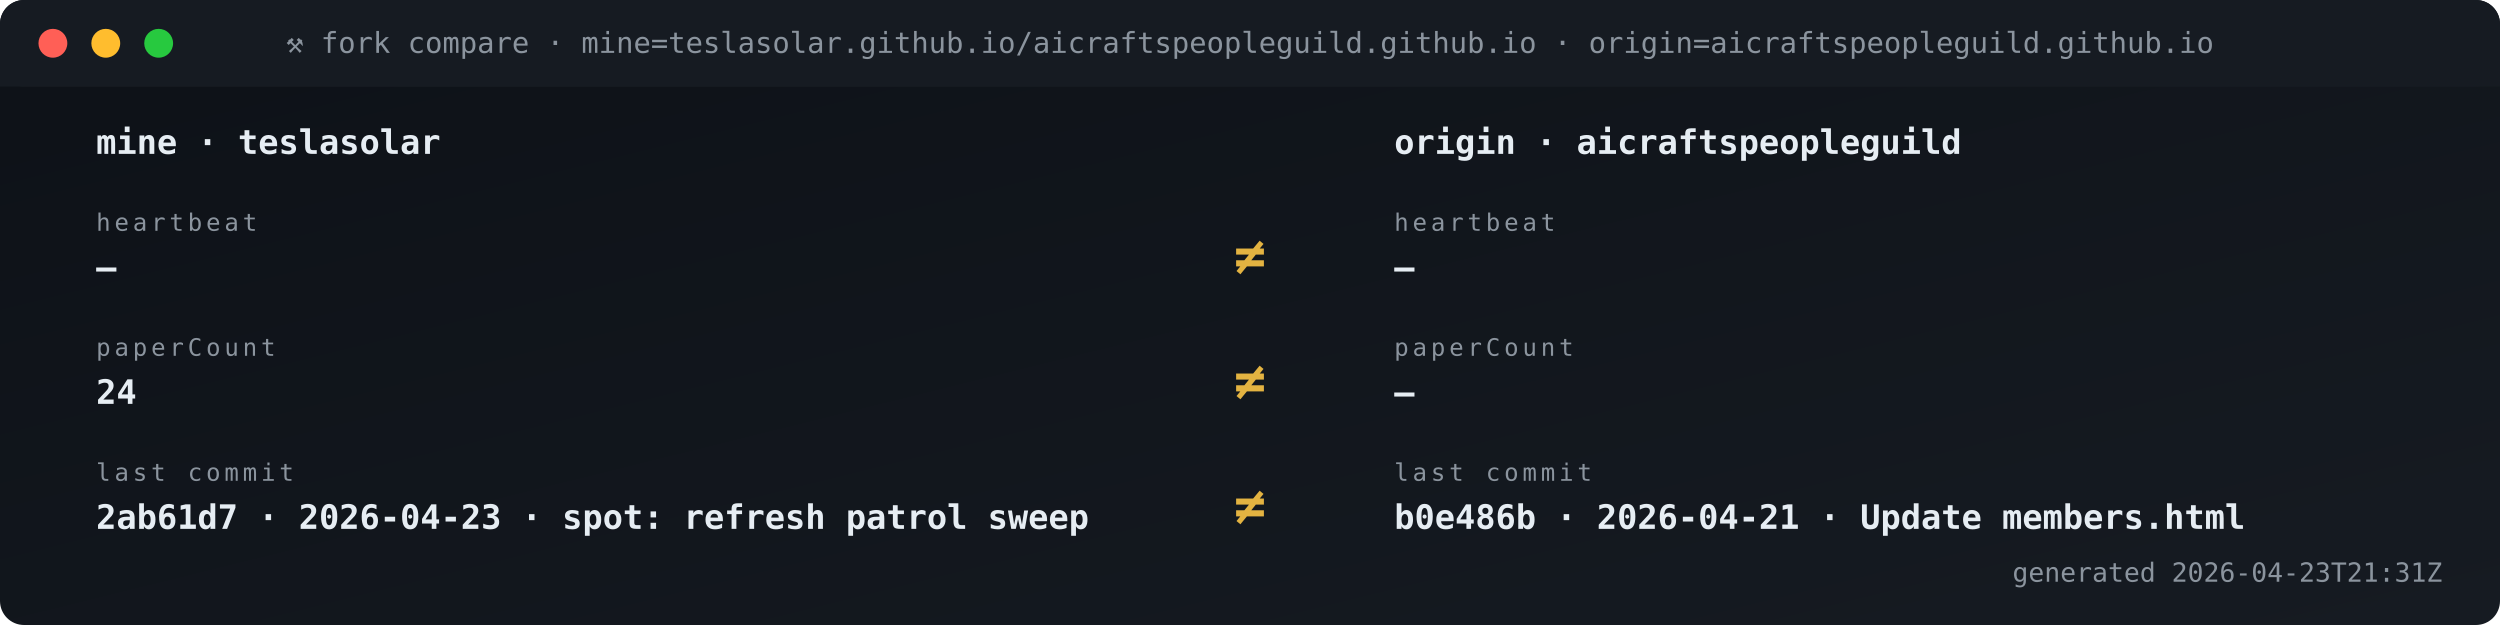
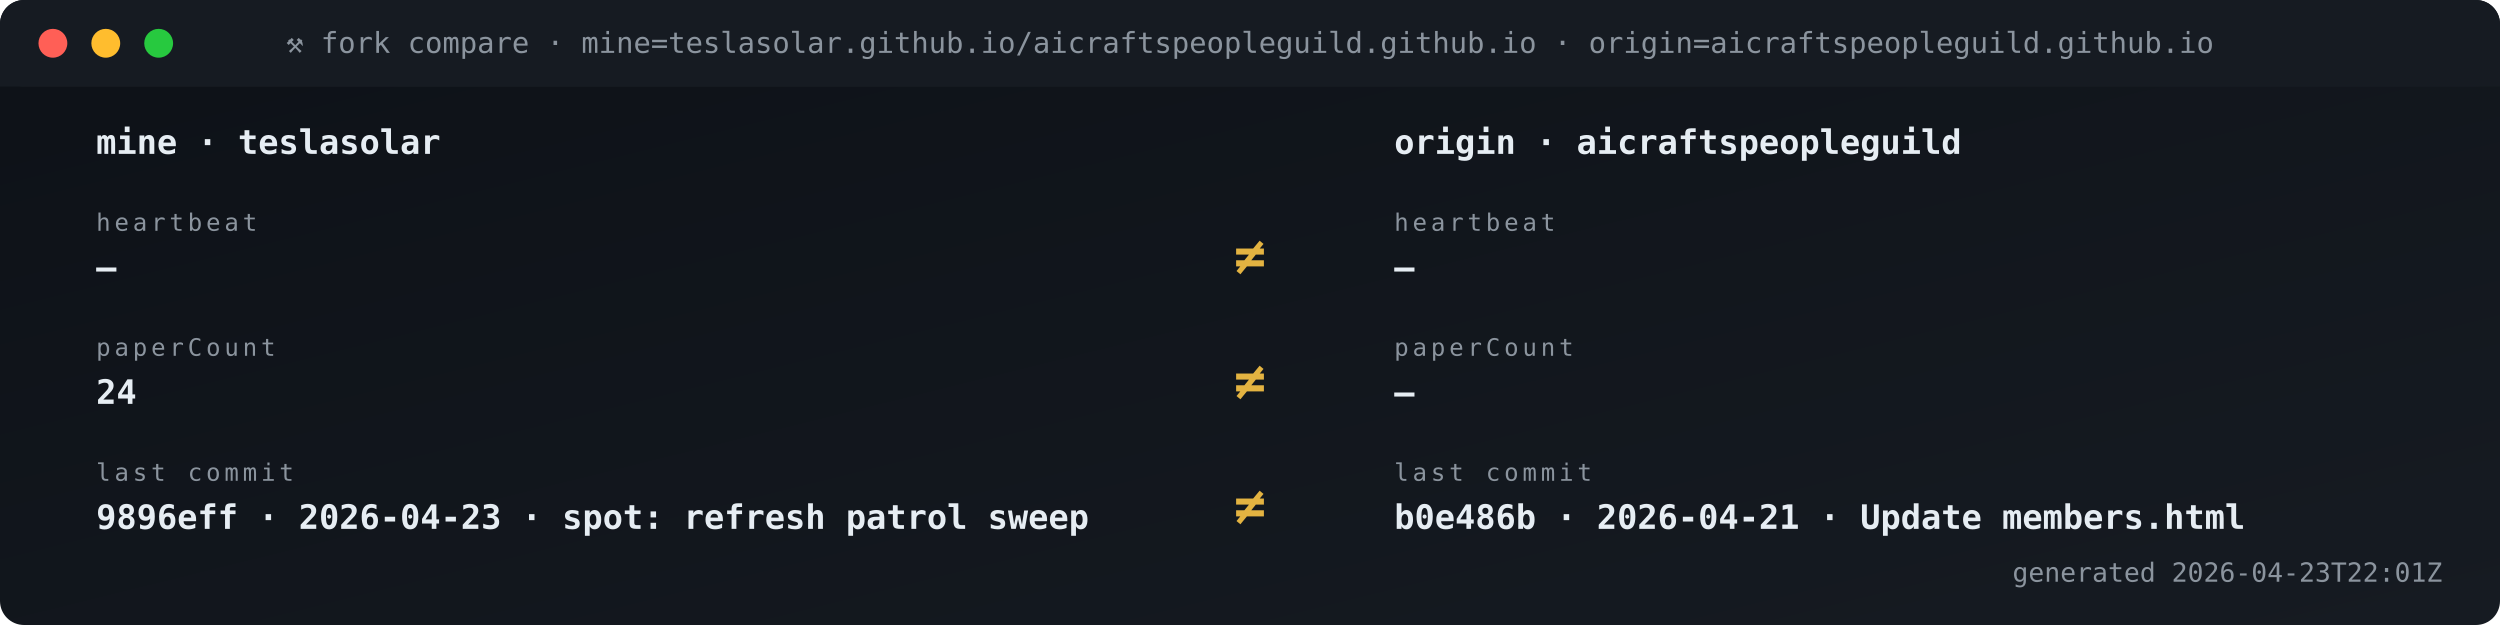
<svg xmlns="http://www.w3.org/2000/svg" viewBox="0 0 1040 260" width="1040" height="260" role="img" aria-label="Fork vs origin compare">
  <defs>
    <linearGradient id="gBg" x1="0" x2="1" y1="0" y2="1">
      <stop offset="0" stop-color="#0d1117" />
      <stop offset="1" stop-color="#161b22" />
    </linearGradient>
    <style>
      .t{font-family:'SFMono-Regular',Consolas,monospace}
      .lb{fill:#8b949e;font-size:10px;text-transform:uppercase;letter-spacing:1.6px}
      .va{fill:#e6edf3;font-size:20px;font-weight:700}
      .vs{fill:#e6edf3;font-size:14px;font-weight:600}
      .lo{fill:#79c0ff;font-size:11px}
      .sub{fill:#8b949e;font-size:11px}
      .g{fill:#3fb950} .a{fill:#e3b341} .r{fill:#f85149}
      .p{fill:#a371f7} .o{fill:#f0883e}
      .pulse{animation:plz 1.8s ease-out infinite}
      @keyframes plz{
        0%{transform:scale(1);opacity:.85}
        45%{transform:scale(1.35);opacity:.3}
        100%{transform:scale(1.8);opacity:0}
      }
      .spin{animation:sp 4s linear infinite;transform-origin:center}
      @keyframes sp{from{transform:rotate(0)}to{transform:rotate(360deg)}}
    </style>
  </defs>
  <rect width="1040" height="260" rx="10" fill="url(#gBg)" />
  <rect x="0" y="0" width="1040" height="36" rx="10" fill="#161b22" />
  <rect x="0" y="26" width="1040" height="10" fill="#161b22" />
  <circle cx="22" cy="18" r="6" fill="#ff5f56" />
  <circle cx="44" cy="18" r="6" fill="#ffbd2e" />
  <circle cx="66" cy="18" r="6" fill="#27c93f" />
  <text x="520" y="22" text-anchor="middle" class="t" font-size="12" fill="#8b949e">⚒ fork compare · mine=teslasolar.github.io/aicraftspeopleguild.github.io  ·  origin=aicraftspeopleguild.github.io</text>
  <text x="40" y="64" class="t vs">mine  ·  teslasolar</text>
  <text x="580" y="64" class="t vs">origin  ·  aicraftspeopleguild</text>
  <text x="40" y="96" class="t lb">heartbeat</text>
  <text x="40" y="116" class="t vs">—</text>
  <text x="580" y="96" class="t lb">heartbeat</text>
  <text x="580" y="116" class="t vs">—</text>
  <text x="520" y="114" text-anchor="middle" class="t" font-size="22" font-weight="700" fill="#e3b341">≠</text>
  <text x="40" y="148" class="t lb">paperCount</text>
  <text x="40" y="168" class="t vs">24</text>
  <text x="580" y="148" class="t lb">paperCount</text>
  <text x="580" y="168" class="t vs">—</text>
  <text x="520" y="166" text-anchor="middle" class="t" font-size="22" font-weight="700" fill="#e3b341">≠</text>
  <text x="40" y="200" class="t lb">last commit</text>
-   <text x="40" y="220" class="t vs">2ab61d7 · 2026-04-23 · spot: refresh patrol sweep</text>
+   <text x="40" y="220" class="t vs">9896eff · 2026-04-23 · spot: refresh patrol sweep</text>
  <text x="580" y="200" class="t lb">last commit</text>
  <text x="580" y="220" class="t vs">b0e486b · 2026-04-21 · Update members.html</text>
  <text x="520" y="218" text-anchor="middle" class="t" font-size="22" font-weight="700" fill="#e3b341">≠</text>
-   <text x="1016" y="242" text-anchor="end" class="t sub">generated 2026-04-23T21:31Z</text>
+   <text x="1016" y="242" text-anchor="end" class="t sub">generated 2026-04-23T22:01Z</text>
</svg>
